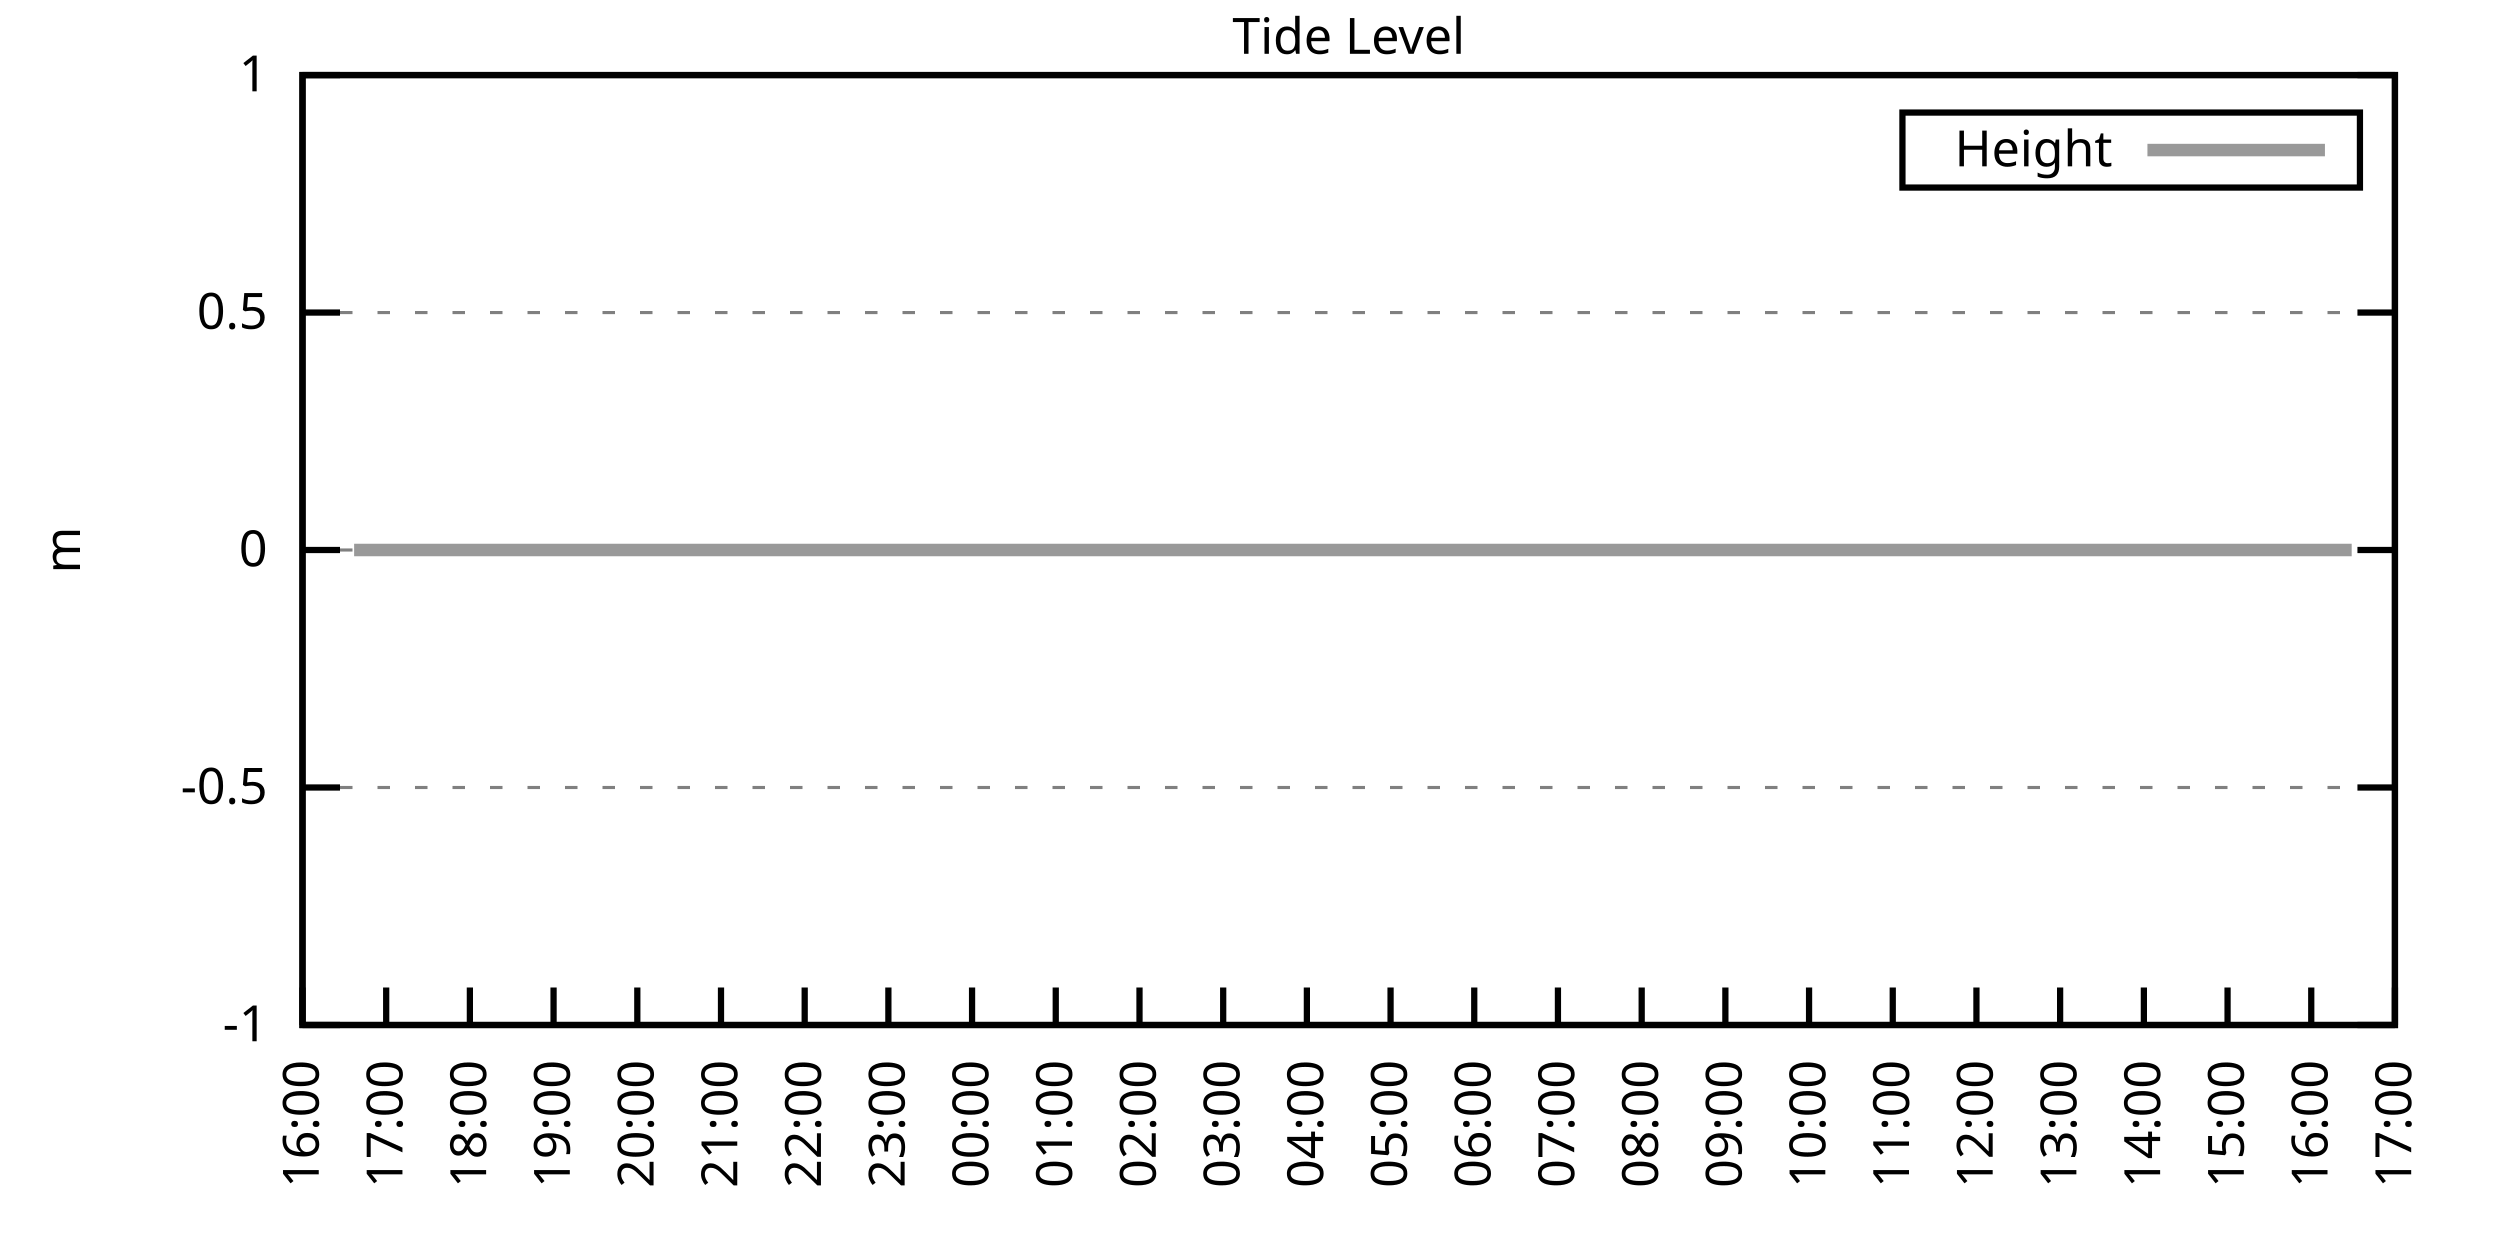
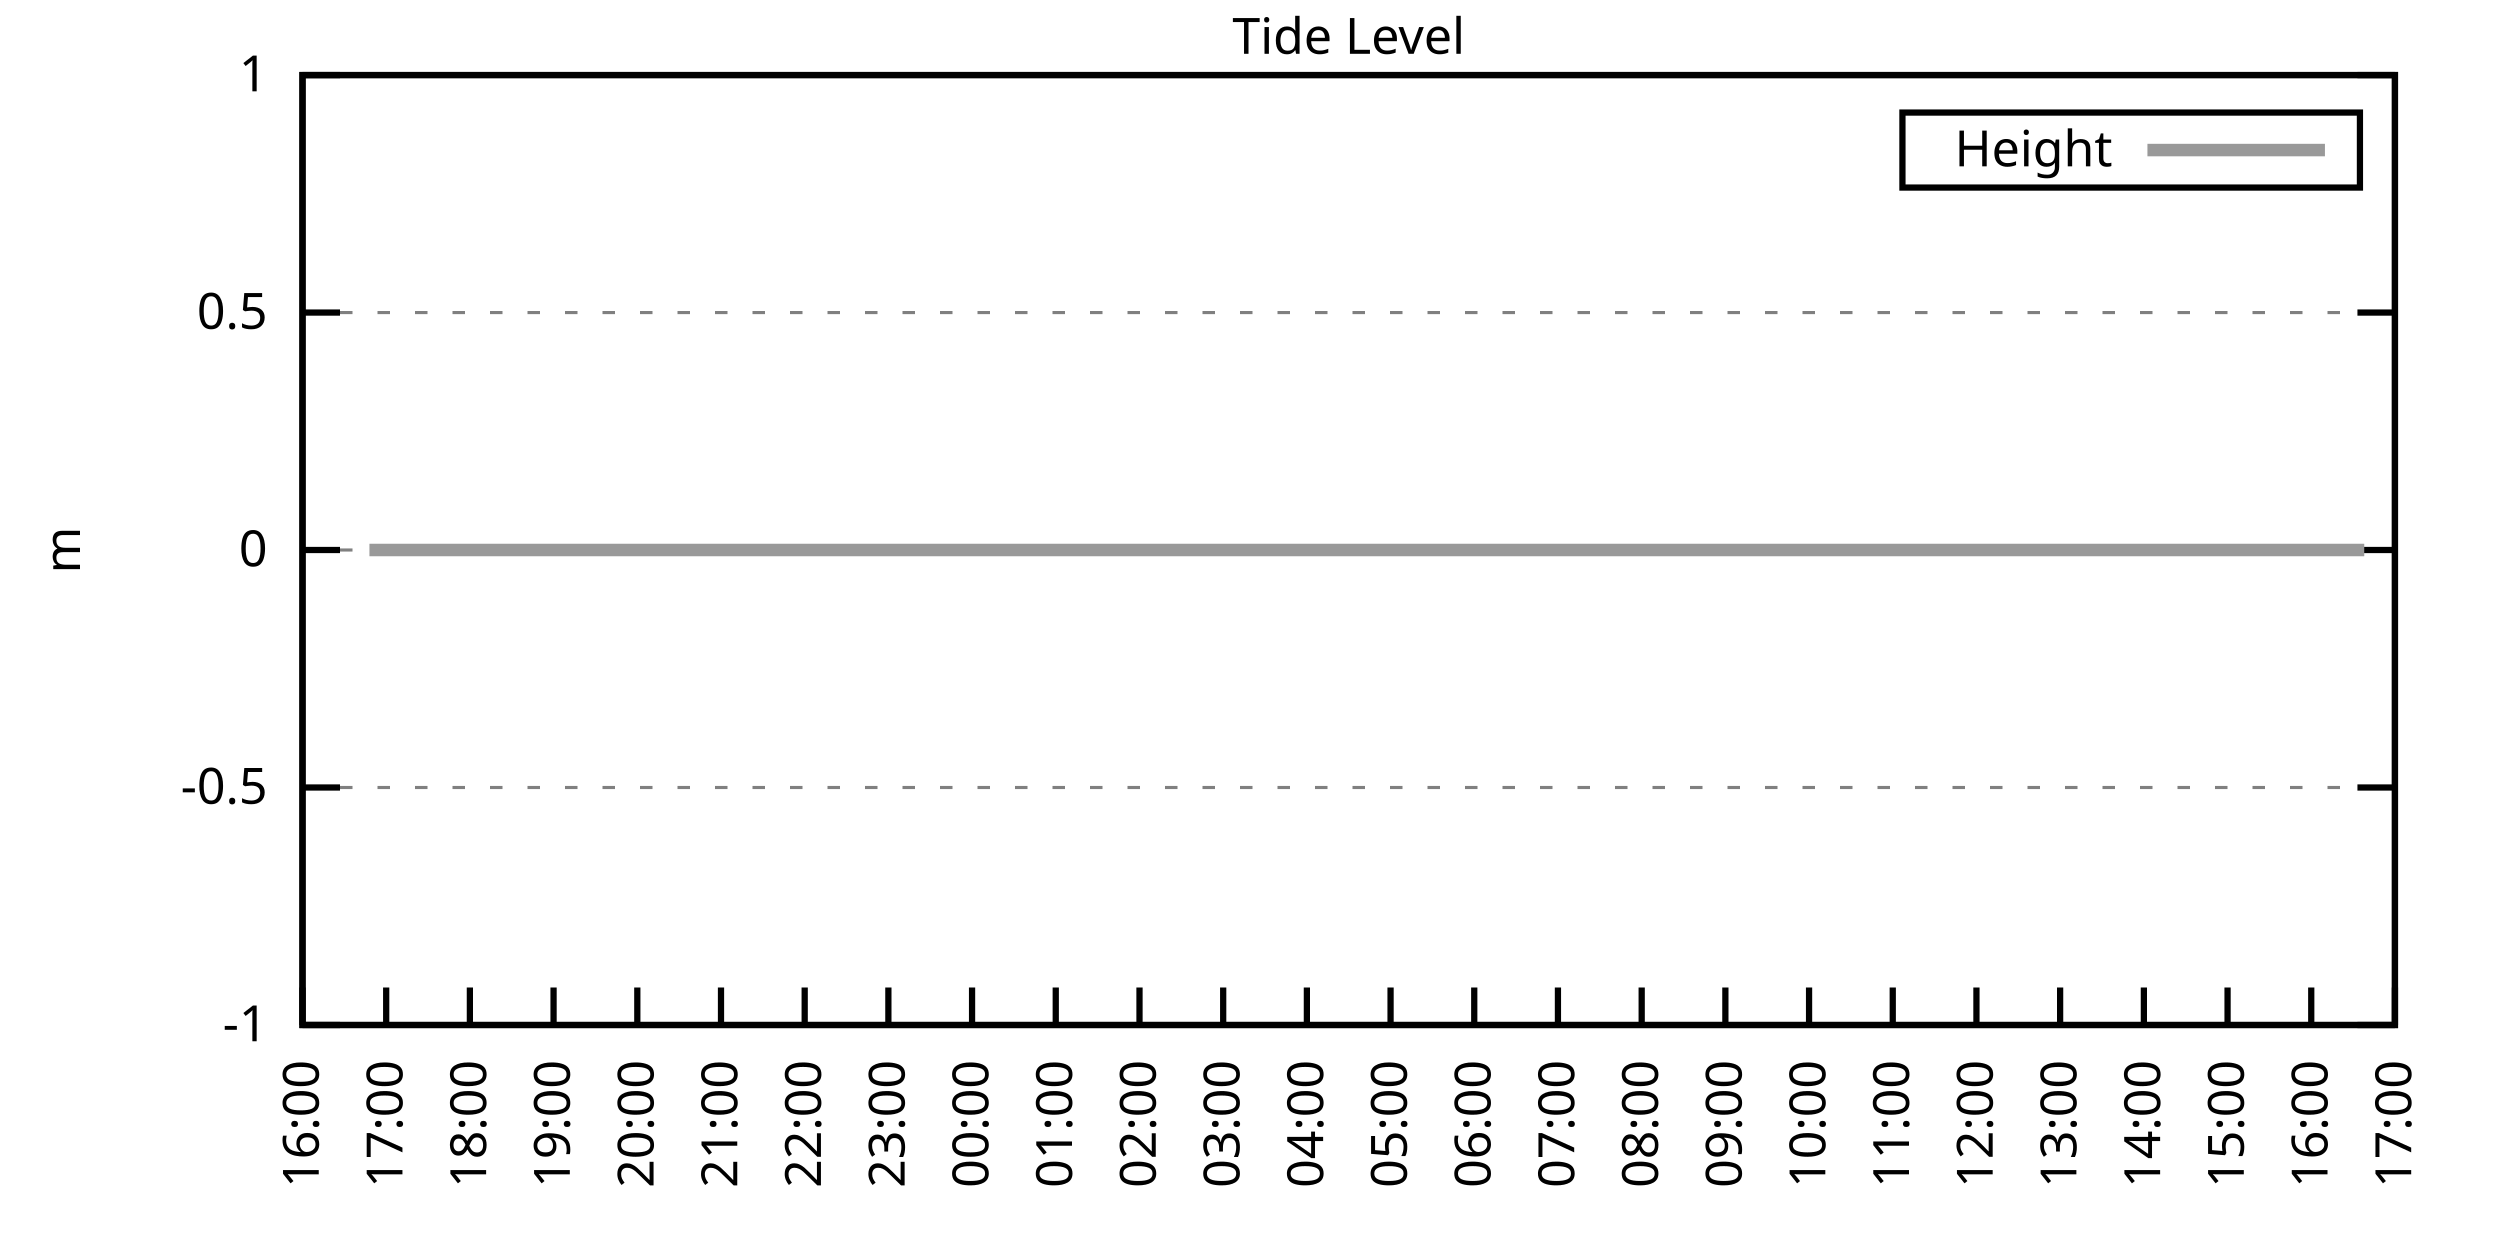
<svg xmlns="http://www.w3.org/2000/svg" xmlns:xlink="http://www.w3.org/1999/xlink" width="400" height="200" viewBox="0 0 400 200">
  <g id="gnuplot_canvas">
    <rect x="0" y="0" width="400" height="200" fill="none" />
    <defs>
      <circle id="gpDot" r="0.5" stroke-width="0.5" stroke="currentColor" />
      <path id="gpPt0" stroke-width="0.333" stroke="currentColor" d="M-1,0 h2 M0,-1 v2" />
      <path id="gpPt1" stroke-width="0.333" stroke="currentColor" d="M-1,-1 L1,1 M1,-1 L-1,1" />
      <path id="gpPt2" stroke-width="0.333" stroke="currentColor" d="M-1,0 L1,0 M0,-1 L0,1 M-1,-1 L1,1 M-1,1 L1,-1" />
      <rect id="gpPt3" stroke-width="0.333" stroke="currentColor" x="-1" y="-1" width="2" height="2" />
      <rect id="gpPt4" stroke-width="0.333" stroke="currentColor" fill="currentColor" x="-1" y="-1" width="2" height="2" />
      <circle id="gpPt5" stroke-width="0.333" stroke="currentColor" cx="0" cy="0" r="1" />
      <use xlink:href="#gpPt5" id="gpPt6" fill="currentColor" stroke="none" />
      <path id="gpPt7" stroke-width="0.333" stroke="currentColor" d="M0,-1.33 L-1.33,0.67 L1.33,0.67 z" />
      <use xlink:href="#gpPt7" id="gpPt8" fill="currentColor" stroke="none" />
      <use xlink:href="#gpPt7" id="gpPt9" stroke="currentColor" transform="rotate(180)" />
      <use xlink:href="#gpPt9" id="gpPt10" fill="currentColor" stroke="none" />
      <use xlink:href="#gpPt3" id="gpPt11" stroke="currentColor" transform="rotate(45)" />
      <use xlink:href="#gpPt11" id="gpPt12" fill="currentColor" stroke="none" />
      <path id="gpPt13" stroke-width="0.333" stroke="currentColor" d="M0,1.330 L1.265,0.411 L0.782,-1.067 L-0.782,-1.076 L-1.265,0.411 z" />
      <use xlink:href="#gpPt13" id="gpPt14" fill="currentColor" stroke="none" />
      <filter id="textbox" filterUnits="objectBoundingBox" x="0" y="0" height="1" width="1">
        <feFlood flood-color="white" flood-opacity="1" result="bgnd" />
        <feComposite in="SourceGraphic" in2="bgnd" operator="atop" />
      </filter>
      <filter id="greybox" filterUnits="objectBoundingBox" x="0" y="0" height="1" width="1">
        <feFlood flood-color="lightgrey" flood-opacity="1" result="grey" />
        <feComposite in="SourceGraphic" in2="grey" operator="atop" />
      </filter>
    </defs>
    <g fill="none" color="white" stroke="currentColor" stroke-width="1.00" stroke-linecap="butt" stroke-linejoin="miter">
</g>
    <g fill="none" color="black" stroke="currentColor" stroke-width="1.00" stroke-linecap="butt" stroke-linejoin="miter">
      <g stroke="none" shape-rendering="crispEdges">
        <polygon fill="rgb(255, 255, 255)" points="48.40,164.00 383.18,164.00 383.18,12.02 48.40,12.02 " />
      </g>
    </g>
    <g fill="none" color="black" stroke="currentColor" stroke-width="1.00" stroke-linecap="butt" stroke-linejoin="miter">
</g>
    <g fill="none" color="black" stroke="black" stroke-width="0.50" stroke-linecap="butt" stroke-linejoin="miter">
</g>
    <g fill="none" color="gray" stroke="currentColor" stroke-width="0.50" stroke-linecap="butt" stroke-linejoin="miter">
      <path stroke="gray" stroke-dasharray="2,4" class="gridline" d="M48.40,164.00 L383.19,164.00  " />
    </g>
    <g fill="none" color="gray" stroke="gray" stroke-width="1.00" stroke-linecap="butt" stroke-linejoin="miter">
</g>
    <g fill="none" color="black" stroke="currentColor" stroke-width="1.00" stroke-linecap="butt" stroke-linejoin="miter">
      <path stroke="black" d="M48.40,164.00 L54.40,164.00 M383.19,164.00 L377.19,164.00  " />
      <g transform="translate(42.80,166.60)" stroke="none" fill="black" font-family="Sans" font-size="8.00" text-anchor="end">
        <text>
          <tspan font-family="Sans">-1</tspan>
        </text>
      </g>
    </g>
    <g fill="none" color="black" stroke="currentColor" stroke-width="1.00" stroke-linecap="butt" stroke-linejoin="miter">
</g>
    <g fill="none" color="black" stroke="black" stroke-width="0.50" stroke-linecap="butt" stroke-linejoin="miter">
</g>
    <g fill="none" color="gray" stroke="currentColor" stroke-width="0.50" stroke-linecap="butt" stroke-linejoin="miter">
      <path stroke="gray" stroke-dasharray="2,4" class="gridline" d="M48.40,126.00 L383.19,126.00  " />
    </g>
    <g fill="none" color="gray" stroke="gray" stroke-width="1.00" stroke-linecap="butt" stroke-linejoin="miter">
</g>
    <g fill="none" color="black" stroke="currentColor" stroke-width="1.00" stroke-linecap="butt" stroke-linejoin="miter">
      <path stroke="black" d="M48.40,126.00 L54.40,126.00 M383.19,126.00 L377.19,126.00  " />
      <g transform="translate(42.80,128.60)" stroke="none" fill="black" font-family="Sans" font-size="8.00" text-anchor="end">
        <text>
          <tspan font-family="Sans">-0.5</tspan>
        </text>
      </g>
    </g>
    <g fill="none" color="black" stroke="currentColor" stroke-width="1.00" stroke-linecap="butt" stroke-linejoin="miter">
</g>
    <g fill="none" color="black" stroke="black" stroke-width="0.50" stroke-linecap="butt" stroke-linejoin="miter">
</g>
    <g fill="none" color="gray" stroke="currentColor" stroke-width="0.50" stroke-linecap="butt" stroke-linejoin="miter">
      <path stroke="gray" stroke-dasharray="2,4" class="gridline" d="M48.40,88.00 L383.19,88.00  " />
    </g>
    <g fill="none" color="gray" stroke="gray" stroke-width="1.00" stroke-linecap="butt" stroke-linejoin="miter">
</g>
    <g fill="none" color="black" stroke="currentColor" stroke-width="1.00" stroke-linecap="butt" stroke-linejoin="miter">
      <path stroke="black" d="M48.40,88.00 L54.40,88.00 M383.19,88.00 L377.19,88.00  " />
      <g transform="translate(42.80,90.60)" stroke="none" fill="black" font-family="Sans" font-size="8.00" text-anchor="end">
        <text>
          <tspan font-family="Sans"> 0</tspan>
        </text>
      </g>
    </g>
    <g fill="none" color="black" stroke="currentColor" stroke-width="1.00" stroke-linecap="butt" stroke-linejoin="miter">
</g>
    <g fill="none" color="black" stroke="black" stroke-width="0.50" stroke-linecap="butt" stroke-linejoin="miter">
</g>
    <g fill="none" color="gray" stroke="currentColor" stroke-width="0.50" stroke-linecap="butt" stroke-linejoin="miter">
      <path stroke="gray" stroke-dasharray="2,4" class="gridline" d="M48.40,50.01 L383.19,50.01  " />
    </g>
    <g fill="none" color="gray" stroke="gray" stroke-width="1.00" stroke-linecap="butt" stroke-linejoin="miter">
</g>
    <g fill="none" color="black" stroke="currentColor" stroke-width="1.00" stroke-linecap="butt" stroke-linejoin="miter">
      <path stroke="black" d="M48.40,50.01 L54.40,50.01 M383.19,50.01 L377.19,50.01  " />
      <g transform="translate(42.80,52.61)" stroke="none" fill="black" font-family="Sans" font-size="8.00" text-anchor="end">
        <text>
          <tspan font-family="Sans"> 0.5</tspan>
        </text>
      </g>
    </g>
    <g fill="none" color="black" stroke="currentColor" stroke-width="1.00" stroke-linecap="butt" stroke-linejoin="miter">
</g>
    <g fill="none" color="black" stroke="black" stroke-width="0.50" stroke-linecap="butt" stroke-linejoin="miter">
</g>
    <g fill="none" color="gray" stroke="currentColor" stroke-width="0.50" stroke-linecap="butt" stroke-linejoin="miter">
      <path stroke="gray" stroke-dasharray="2,4" class="gridline" d="M48.40,12.01 L383.19,12.01  " />
    </g>
    <g fill="none" color="gray" stroke="gray" stroke-width="1.00" stroke-linecap="butt" stroke-linejoin="miter">
</g>
    <g fill="none" color="black" stroke="currentColor" stroke-width="1.00" stroke-linecap="butt" stroke-linejoin="miter">
      <path stroke="black" d="M48.40,12.01 L54.40,12.01 M383.19,12.01 L377.19,12.01  " />
      <g transform="translate(42.80,14.61)" stroke="none" fill="black" font-family="Sans" font-size="8.00" text-anchor="end">
        <text>
          <tspan font-family="Sans"> 1</tspan>
        </text>
      </g>
    </g>
    <g fill="none" color="black" stroke="currentColor" stroke-width="1.00" stroke-linecap="butt" stroke-linejoin="miter">
      <path stroke="black" d="M48.40,164.00 L48.40,158.00  " />
      <g transform="translate(51.00,169.60) rotate(270.00)" stroke="none" fill="black" font-family="Sans" font-size="8.00" text-anchor="end">
        <text>
          <tspan font-family="Sans">16:00</tspan>
        </text>
      </g>
    </g>
    <g fill="none" color="black" stroke="currentColor" stroke-width="1.00" stroke-linecap="butt" stroke-linejoin="miter">
      <path stroke="black" d="M61.79,164.00 L61.79,158.00  " />
      <g transform="translate(64.39,169.60) rotate(270.00)" stroke="none" fill="black" font-family="Sans" font-size="8.00" text-anchor="end">
        <text>
          <tspan font-family="Sans">17:00</tspan>
        </text>
      </g>
    </g>
    <g fill="none" color="black" stroke="currentColor" stroke-width="1.00" stroke-linecap="butt" stroke-linejoin="miter">
      <path stroke="black" d="M75.18,164.00 L75.18,158.00  " />
      <g transform="translate(77.78,169.60) rotate(270.00)" stroke="none" fill="black" font-family="Sans" font-size="8.00" text-anchor="end">
        <text>
          <tspan font-family="Sans">18:00</tspan>
        </text>
      </g>
    </g>
    <g fill="none" color="black" stroke="currentColor" stroke-width="1.00" stroke-linecap="butt" stroke-linejoin="miter">
      <path stroke="black" d="M88.57,164.00 L88.57,158.00  " />
      <g transform="translate(91.17,169.60) rotate(270.00)" stroke="none" fill="black" font-family="Sans" font-size="8.00" text-anchor="end">
        <text>
          <tspan font-family="Sans">19:00</tspan>
        </text>
      </g>
    </g>
    <g fill="none" color="black" stroke="currentColor" stroke-width="1.00" stroke-linecap="butt" stroke-linejoin="miter">
      <path stroke="black" d="M101.97,164.00 L101.97,158.00  " />
      <g transform="translate(104.57,169.60) rotate(270.00)" stroke="none" fill="black" font-family="Sans" font-size="8.00" text-anchor="end">
        <text>
          <tspan font-family="Sans">20:00</tspan>
        </text>
      </g>
    </g>
    <g fill="none" color="black" stroke="currentColor" stroke-width="1.00" stroke-linecap="butt" stroke-linejoin="miter">
      <path stroke="black" d="M115.36,164.00 L115.36,158.00  " />
      <g transform="translate(117.96,169.60) rotate(270.00)" stroke="none" fill="black" font-family="Sans" font-size="8.00" text-anchor="end">
        <text>
          <tspan font-family="Sans">21:00</tspan>
        </text>
      </g>
    </g>
    <g fill="none" color="black" stroke="currentColor" stroke-width="1.00" stroke-linecap="butt" stroke-linejoin="miter">
      <path stroke="black" d="M128.75,164.00 L128.75,158.00  " />
      <g transform="translate(131.35,169.60) rotate(270.00)" stroke="none" fill="black" font-family="Sans" font-size="8.00" text-anchor="end">
        <text>
          <tspan font-family="Sans">22:00</tspan>
        </text>
      </g>
    </g>
    <g fill="none" color="black" stroke="currentColor" stroke-width="1.00" stroke-linecap="butt" stroke-linejoin="miter">
      <path stroke="black" d="M142.14,164.00 L142.14,158.00  " />
      <g transform="translate(144.74,169.60) rotate(270.00)" stroke="none" fill="black" font-family="Sans" font-size="8.00" text-anchor="end">
        <text>
          <tspan font-family="Sans">23:00</tspan>
        </text>
      </g>
    </g>
    <g fill="none" color="black" stroke="currentColor" stroke-width="1.00" stroke-linecap="butt" stroke-linejoin="miter">
      <path stroke="black" d="M155.53,164.00 L155.53,158.00  " />
      <g transform="translate(158.13,169.60) rotate(270.00)" stroke="none" fill="black" font-family="Sans" font-size="8.00" text-anchor="end">
        <text>
          <tspan font-family="Sans">00:00</tspan>
        </text>
      </g>
    </g>
    <g fill="none" color="black" stroke="currentColor" stroke-width="1.00" stroke-linecap="butt" stroke-linejoin="miter">
      <path stroke="black" d="M168.92,164.00 L168.92,158.00  " />
      <g transform="translate(171.52,169.60) rotate(270.00)" stroke="none" fill="black" font-family="Sans" font-size="8.00" text-anchor="end">
        <text>
          <tspan font-family="Sans">01:00</tspan>
        </text>
      </g>
    </g>
    <g fill="none" color="black" stroke="currentColor" stroke-width="1.00" stroke-linecap="butt" stroke-linejoin="miter">
      <path stroke="black" d="M182.32,164.00 L182.32,158.00  " />
      <g transform="translate(184.92,169.60) rotate(270.00)" stroke="none" fill="black" font-family="Sans" font-size="8.00" text-anchor="end">
        <text>
          <tspan font-family="Sans">02:00</tspan>
        </text>
      </g>
    </g>
    <g fill="none" color="black" stroke="currentColor" stroke-width="1.00" stroke-linecap="butt" stroke-linejoin="miter">
      <path stroke="black" d="M195.71,164.00 L195.71,158.00  " />
      <g transform="translate(198.31,169.60) rotate(270.00)" stroke="none" fill="black" font-family="Sans" font-size="8.00" text-anchor="end">
        <text>
          <tspan font-family="Sans">03:00</tspan>
        </text>
      </g>
    </g>
    <g fill="none" color="black" stroke="currentColor" stroke-width="1.00" stroke-linecap="butt" stroke-linejoin="miter">
      <path stroke="black" d="M209.10,164.00 L209.10,158.00  " />
      <g transform="translate(211.70,169.60) rotate(270.00)" stroke="none" fill="black" font-family="Sans" font-size="8.00" text-anchor="end">
        <text>
          <tspan font-family="Sans">04:00</tspan>
        </text>
      </g>
    </g>
    <g fill="none" color="black" stroke="currentColor" stroke-width="1.00" stroke-linecap="butt" stroke-linejoin="miter">
      <path stroke="black" d="M222.49,164.00 L222.49,158.00  " />
      <g transform="translate(225.09,169.60) rotate(270.00)" stroke="none" fill="black" font-family="Sans" font-size="8.00" text-anchor="end">
        <text>
          <tspan font-family="Sans">05:00</tspan>
        </text>
      </g>
    </g>
    <g fill="none" color="black" stroke="currentColor" stroke-width="1.00" stroke-linecap="butt" stroke-linejoin="miter">
      <path stroke="black" d="M235.88,164.00 L235.88,158.00  " />
      <g transform="translate(238.48,169.60) rotate(270.00)" stroke="none" fill="black" font-family="Sans" font-size="8.00" text-anchor="end">
        <text>
          <tspan font-family="Sans">06:00</tspan>
        </text>
      </g>
    </g>
    <g fill="none" color="black" stroke="currentColor" stroke-width="1.00" stroke-linecap="butt" stroke-linejoin="miter">
      <path stroke="black" d="M249.27,164.00 L249.27,158.00  " />
      <g transform="translate(251.87,169.60) rotate(270.00)" stroke="none" fill="black" font-family="Sans" font-size="8.00" text-anchor="end">
        <text>
          <tspan font-family="Sans">07:00</tspan>
        </text>
      </g>
    </g>
    <g fill="none" color="black" stroke="currentColor" stroke-width="1.00" stroke-linecap="butt" stroke-linejoin="miter">
      <path stroke="black" d="M262.67,164.00 L262.67,158.00  " />
      <g transform="translate(265.27,169.60) rotate(270.00)" stroke="none" fill="black" font-family="Sans" font-size="8.00" text-anchor="end">
        <text>
          <tspan font-family="Sans">08:00</tspan>
        </text>
      </g>
    </g>
    <g fill="none" color="black" stroke="currentColor" stroke-width="1.00" stroke-linecap="butt" stroke-linejoin="miter">
      <path stroke="black" d="M276.06,164.00 L276.06,158.00  " />
      <g transform="translate(278.66,169.60) rotate(270.00)" stroke="none" fill="black" font-family="Sans" font-size="8.00" text-anchor="end">
        <text>
          <tspan font-family="Sans">09:00</tspan>
        </text>
      </g>
    </g>
    <g fill="none" color="black" stroke="currentColor" stroke-width="1.00" stroke-linecap="butt" stroke-linejoin="miter">
      <path stroke="black" d="M289.45,164.00 L289.45,158.00  " />
      <g transform="translate(292.05,169.60) rotate(270.00)" stroke="none" fill="black" font-family="Sans" font-size="8.00" text-anchor="end">
        <text>
          <tspan font-family="Sans">10:00</tspan>
        </text>
      </g>
    </g>
    <g fill="none" color="black" stroke="currentColor" stroke-width="1.00" stroke-linecap="butt" stroke-linejoin="miter">
      <path stroke="black" d="M302.84,164.00 L302.84,158.00  " />
      <g transform="translate(305.44,169.60) rotate(270.00)" stroke="none" fill="black" font-family="Sans" font-size="8.00" text-anchor="end">
        <text>
          <tspan font-family="Sans">11:00</tspan>
        </text>
      </g>
    </g>
    <g fill="none" color="black" stroke="currentColor" stroke-width="1.00" stroke-linecap="butt" stroke-linejoin="miter">
      <path stroke="black" d="M316.23,164.00 L316.23,158.00  " />
      <g transform="translate(318.83,169.60) rotate(270.00)" stroke="none" fill="black" font-family="Sans" font-size="8.00" text-anchor="end">
        <text>
          <tspan font-family="Sans">12:00</tspan>
        </text>
      </g>
    </g>
    <g fill="none" color="black" stroke="currentColor" stroke-width="1.00" stroke-linecap="butt" stroke-linejoin="miter">
      <path stroke="black" d="M329.62,164.00 L329.62,158.00  " />
      <g transform="translate(332.22,169.60) rotate(270.00)" stroke="none" fill="black" font-family="Sans" font-size="8.00" text-anchor="end">
        <text>
          <tspan font-family="Sans">13:00</tspan>
        </text>
      </g>
    </g>
    <g fill="none" color="black" stroke="currentColor" stroke-width="1.00" stroke-linecap="butt" stroke-linejoin="miter">
      <path stroke="black" d="M343.02,164.00 L343.02,158.00  " />
      <g transform="translate(345.62,169.60) rotate(270.00)" stroke="none" fill="black" font-family="Sans" font-size="8.00" text-anchor="end">
        <text>
          <tspan font-family="Sans">14:00</tspan>
        </text>
      </g>
    </g>
    <g fill="none" color="black" stroke="currentColor" stroke-width="1.00" stroke-linecap="butt" stroke-linejoin="miter">
      <path stroke="black" d="M356.41,164.00 L356.41,158.00  " />
      <g transform="translate(359.01,169.60) rotate(270.00)" stroke="none" fill="black" font-family="Sans" font-size="8.00" text-anchor="end">
        <text>
          <tspan font-family="Sans">15:00</tspan>
        </text>
      </g>
    </g>
    <g fill="none" color="black" stroke="currentColor" stroke-width="1.00" stroke-linecap="butt" stroke-linejoin="miter">
      <path stroke="black" d="M369.80,164.00 L369.80,158.00  " />
      <g transform="translate(372.40,169.60) rotate(270.00)" stroke="none" fill="black" font-family="Sans" font-size="8.00" text-anchor="end">
        <text>
          <tspan font-family="Sans">16:00</tspan>
        </text>
      </g>
    </g>
    <g fill="none" color="black" stroke="currentColor" stroke-width="1.00" stroke-linecap="butt" stroke-linejoin="miter">
      <path stroke="black" d="M383.19,164.00 L383.19,158.00  " />
      <g transform="translate(385.79,169.60) rotate(270.00)" stroke="none" fill="black" font-family="Sans" font-size="8.00" text-anchor="end">
        <text>
          <tspan font-family="Sans">17:00</tspan>
        </text>
      </g>
    </g>
    <g fill="none" color="black" stroke="currentColor" stroke-width="1.00" stroke-linecap="butt" stroke-linejoin="miter">
</g>
    <g fill="none" color="black" stroke="currentColor" stroke-width="1.00" stroke-linecap="butt" stroke-linejoin="miter">
      <path stroke="black" d="M48.40,12.01 L48.40,164.00 L383.19,164.00 L383.19,12.01 L48.40,12.01 Z  " />
    </g>
    <g fill="none" color="black" stroke="currentColor" stroke-width="1.00" stroke-linecap="butt" stroke-linejoin="miter">
</g>
    <g fill="none" color="black" stroke="currentColor" stroke-width="1.00" stroke-linecap="butt" stroke-linejoin="miter">
      <path stroke="black" d="M304.39,30.01 L304.39,18.01 L377.59,18.01 L377.59,30.01 L304.39,30.01 Z  " />
    </g>
    <g id="Tide_level_plot_1">
      <g fill="none" color="white" stroke="black" stroke-width="2.00" stroke-linecap="butt" stroke-linejoin="miter">
</g>
      <g fill="none" color="black" stroke="currentColor" stroke-width="2.00" stroke-linecap="butt" stroke-linejoin="miter">
        <g transform="translate(337.99,26.61)" stroke="none" fill="black" font-family="Sans" font-size="8.00" text-anchor="end">
          <text>
            <tspan font-family="Sans">Height</tspan>
          </text>
        </g>
      </g>
      <g fill="none" color="black" stroke="currentColor" stroke-width="2.00" stroke-linecap="butt" stroke-linejoin="miter">
-         <path stroke="rgb(153, 153, 153)" d="M343.59,24.01 L371.99,24.01 M56.66,88.00 L59.11,88.00 L61.57,88.00 L63.80,88.00 L65.81,88.00 L68.26,88.00   L70.27,88.00 L72.50,88.00 L74.96,88.00 L76.97,88.00 L79.42,88.00 L81.66,88.00 L83.66,88.00 L86.12,88.00   L88.35,88.00 L90.58,88.00 L92.59,88.00 L94.82,88.00 L97.06,88.00 L99.51,88.00 L101.52,88.00 L103.98,88.00   L105.98,88.00 L108.44,88.00 L110.22,88.00 L112.68,88.00 L115.13,88.00 L117.14,88.00 L119.15,88.00 L121.83,88.00   L123.84,88.00 L126.07,88.00 L128.30,88.00 L130.54,88.00 L132.54,88.00 L135.00,88.00 L137.23,88.00 L139.46,88.00   L143.93,88.00 L145.94,88.00 L148.39,88.00 L150.85,88.00 L152.85,88.00 L155.31,88.00 L157.54,88.00 L159.55,88.00   L162.01,88.00 L164.01,88.00 L166.02,88.00 L168.25,88.00 L170.71,88.00 L172.94,88.00 L174.95,88.00 L177.63,88.00   L179.64,88.00 L182.09,88.00 L184.32,88.00 L186.33,88.00 L188.57,88.00 L191.02,88.00 L193.03,88.00 L195.26,88.00   L197.72,88.00 L199.73,88.00 L201.96,88.00 L204.19,88.00 L206.64,88.00 L208.65,88.00 L211.11,88.00 L212.89,88.00   L215.57,88.00 L217.80,88.00 L219.81,88.00 L222.04,88.00 L224.50,88.00 L226.73,88.00 L228.74,88.00 L230.97,88.00   L232.98,88.00 L235.44,88.00 L237.44,88.00 L240.12,88.00 L242.13,88.00 L244.36,88.00 L246.37,88.00 L248.83,88.00   L251.06,88.00 L253.29,88.00 L255.52,88.00 L257.76,88.00 L259.99,88.00 L262.22,88.00 L264.67,88.00 L266.46,88.00   L269.14,88.00 L271.15,88.00 L273.16,88.00 L275.61,88.00 L277.84,88.00 L280.30,88.00 L282.08,88.00 L284.54,88.00   L286.99,88.00 L289.00,88.00 L291.23,88.00 L293.69,88.00 L295.70,88.00 L297.71,88.00 L300.39,88.00 L302.39,88.00   L304.85,88.00 L306.86,88.00 L309.31,88.00 L311.32,88.00 L313.78,88.00 L315.79,88.00 L318.24,88.00 L320.25,88.00   L322.48,88.00 L324.94,88.00 L326.95,88.00 L329.18,88.00 L331.19,88.00 L333.64,88.00 L335.87,88.00 L338.10,88.00   L340.56,88.00 L342.79,88.00 L345.02,88.00 L347.26,88.00 L349.26,88.00 L351.50,88.00 L353.73,88.00 L355.74,88.00   L358.42,88.00 L360.42,88.00 L362.66,88.00 L365.11,88.00 L376.27,88.00  " />
+         <path stroke="rgb(153, 153, 153)" d="M343.59,24.01 L371.99,24.01 M59.11,88.00 L61.57,88.00 L63.80,88.00 L65.81,88.00 L68.26,88.00 L70.27,88.00   L72.50,88.00 L74.96,88.00 L76.97,88.00 L79.42,88.00 L81.66,88.00 L83.66,88.00 L86.12,88.00 L88.35,88.00   L90.58,88.00 L92.59,88.00 L94.82,88.00 L97.06,88.00 L99.51,88.00 L101.52,88.00 L103.98,88.00 L105.98,88.00   L108.44,88.00 L110.22,88.00 L112.68,88.00 L115.13,88.00 L117.14,88.00 L119.15,88.00 L121.83,88.00 L123.84,88.00   L126.07,88.00 L128.30,88.00 L130.54,88.00 L132.54,88.00 L135.00,88.00 L137.23,88.00 L139.46,88.00 L143.93,88.00   L145.94,88.00 L148.39,88.00 L150.85,88.00 L152.85,88.00 L155.31,88.00 L157.54,88.00 L159.55,88.00 L162.01,88.00   L164.01,88.00 L166.02,88.00 L168.25,88.00 L170.71,88.00 L172.94,88.00 L174.95,88.00 L177.63,88.00 L179.64,88.00   L182.09,88.00 L184.32,88.00 L186.33,88.00 L188.57,88.00 L191.02,88.00 L193.03,88.00 L195.26,88.00 L197.72,88.00   L199.73,88.00 L201.96,88.00 L204.19,88.00 L206.64,88.00 L208.65,88.00 L211.11,88.00 L212.89,88.00 L215.57,88.00   L217.80,88.00 L219.81,88.00 L222.04,88.00 L224.50,88.00 L226.73,88.00 L228.74,88.00 L230.97,88.00 L232.98,88.00   L235.44,88.00 L237.44,88.00 L240.12,88.00 L242.13,88.00 L244.36,88.00 L246.37,88.00 L248.83,88.00 L251.06,88.00   L253.29,88.00 L255.52,88.00 L257.76,88.00 L259.99,88.00 L262.22,88.00 L264.67,88.00 L266.46,88.00 L269.14,88.00   L271.15,88.00 L273.16,88.00 L275.61,88.00 L277.84,88.00 L280.30,88.00 L282.08,88.00 L284.54,88.00 L286.99,88.00   L289.00,88.00 L291.23,88.00 L293.69,88.00 L295.70,88.00 L297.71,88.00 L300.39,88.00 L302.39,88.00 L304.85,88.00   L306.86,88.00 L309.31,88.00 L311.32,88.00 L313.78,88.00 L315.79,88.00 L318.24,88.00 L320.25,88.00 L322.48,88.00   L324.94,88.00 L326.95,88.00 L329.18,88.00 L331.19,88.00 L333.64,88.00 L335.87,88.00 L338.10,88.00 L340.56,88.00   L342.79,88.00 L345.02,88.00 L347.26,88.00 L349.26,88.00 L351.50,88.00 L353.73,88.00 L355.74,88.00 L358.42,88.00   L360.42,88.00 L362.66,88.00 L365.11,88.00 L376.27,88.00 L378.28,88.00  " />
      </g>
    </g>
    <g fill="none" color="black" stroke="currentColor" stroke-width="2.00" stroke-linecap="butt" stroke-linejoin="miter">
</g>
    <g fill="none" color="black" stroke="black" stroke-width="1.00" stroke-linecap="butt" stroke-linejoin="miter">
</g>
    <g fill="none" color="black" stroke="currentColor" stroke-width="1.00" stroke-linecap="butt" stroke-linejoin="miter">
      <path stroke="black" d="M48.40,12.01 L48.40,164.00 L383.19,164.00 L383.19,12.01 L48.40,12.01 Z  " />
      <g transform="translate(12.80,88.01) rotate(270.00)" stroke="none" fill="black" font-family="Sans" font-size="8.00" text-anchor="middle">
        <text>
          <tspan font-family="Sans">m</tspan>
        </text>
      </g>
    </g>
    <g fill="none" color="black" stroke="currentColor" stroke-width="1.00" stroke-linecap="butt" stroke-linejoin="miter">
</g>
    <g fill="none" color="black" stroke="currentColor" stroke-width="1.00" stroke-linecap="butt" stroke-linejoin="miter">
      <g transform="translate(215.79,8.61)" stroke="none" fill="black" font-family="Sans" font-size="8.00" text-anchor="middle">
        <text>
          <tspan font-family="Sans">Tide Level</tspan>
        </text>
      </g>
    </g>
    <g fill="none" color="black" stroke="currentColor" stroke-width="1.00" stroke-linecap="butt" stroke-linejoin="miter">
</g>
  </g>
</svg>
